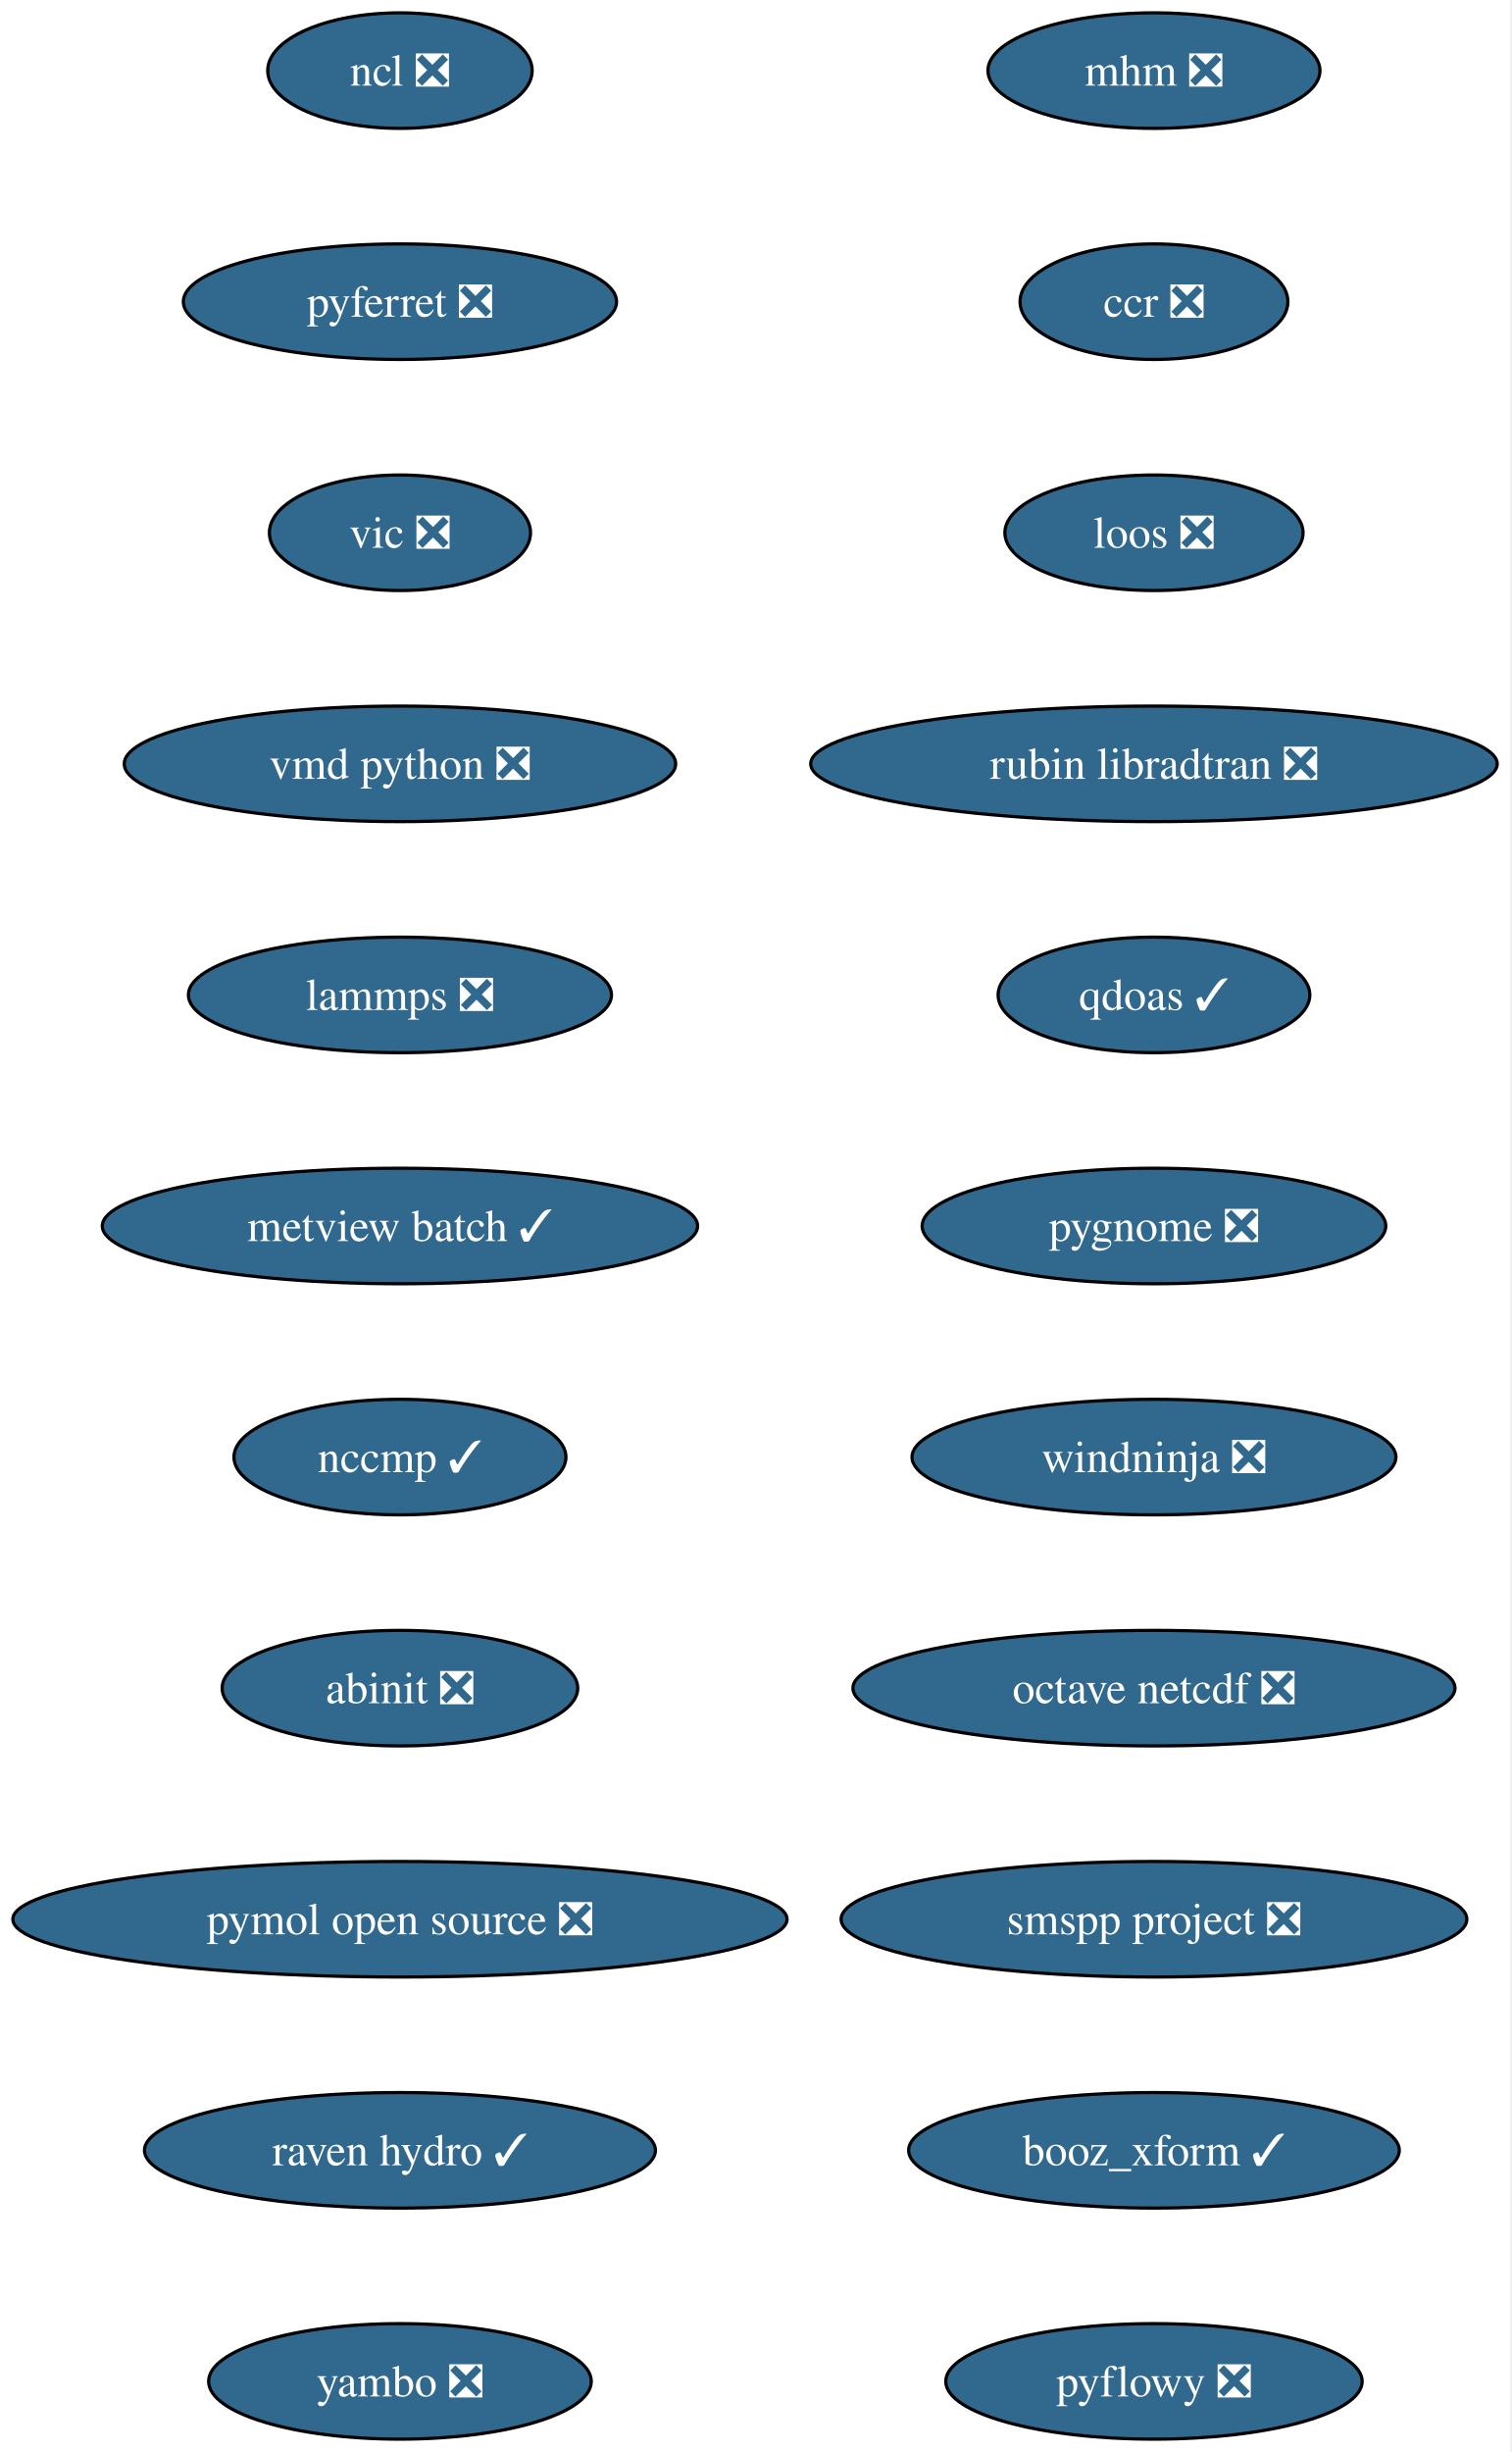
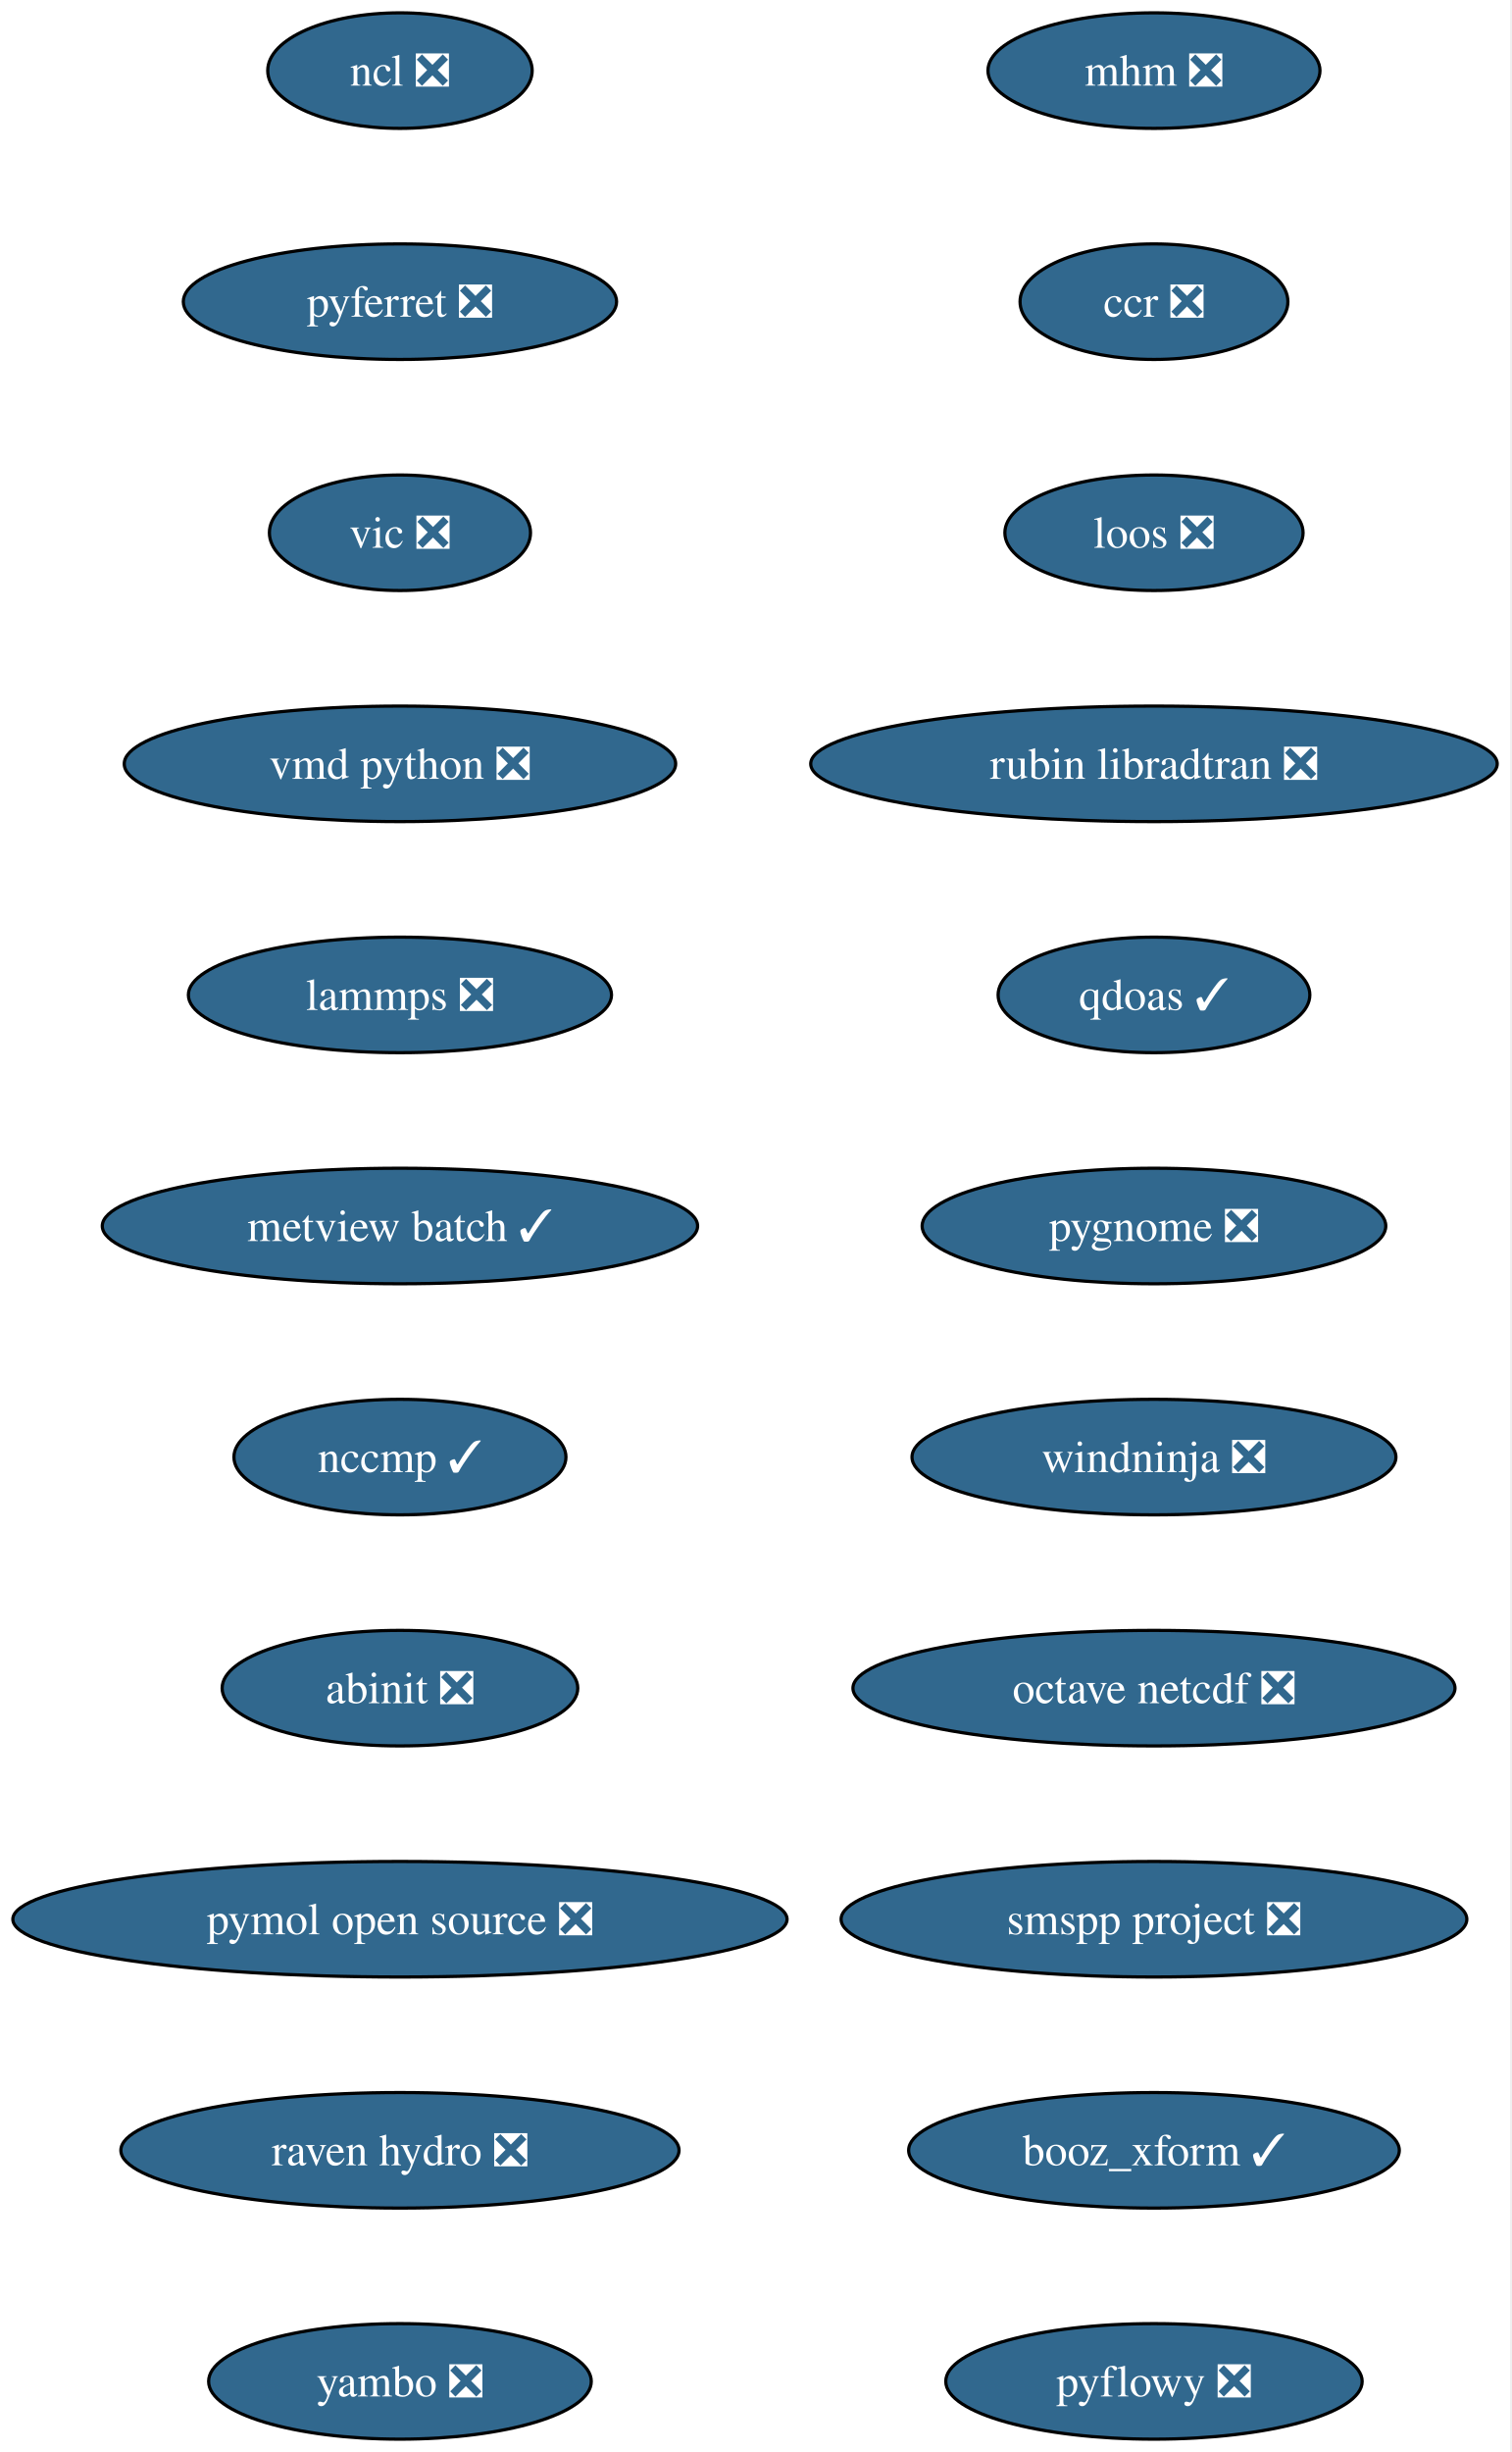
<svg xmlns="http://www.w3.org/2000/svg" xmlns:xlink="http://www.w3.org/1999/xlink" width="471pt" height="764pt" viewBox="0.00 0.00 471.00 764.00">
  <g id="graph0" class="graph" transform="scale(1 1) rotate(0) translate(4 760)">
    <polygon fill="white" stroke="none" points="-4,4 -4,-760 466.63,-760 466.63,4 -4,4" />
    <g id="node1" class="node">
      <g id="a_node1">
        <a xlink:href="https://github.com/conda-forge/ncl-feedstock/pull/173" xlink:title="ncl ❎">
          <ellipse fill="#31688e" stroke="black" cx="120.65" cy="-738" rx="41.21" ry="18" />
          <text xml:space="preserve" text-anchor="middle" x="120.65" y="-733.33" font-family="Times,serif" font-size="14.00" fill="white">ncl ❎</text>
        </a>
      </g>
    </g>
    <g id="node2" class="node">
      <g id="a_node2">
        <a xlink:href="https://github.com/conda-forge/pyferret-feedstock/pull/118" xlink:title="pyferret ❎">
          <ellipse fill="#31688e" stroke="black" cx="120.65" cy="-666" rx="67.52" ry="18" />
          <text xml:space="preserve" text-anchor="middle" x="120.65" y="-661.33" font-family="Times,serif" font-size="14.00" fill="white">pyferret ❎</text>
        </a>
      </g>
    </g>
    <g id="node3" class="node">
      <g id="a_node3">
        <a xlink:href="https://github.com/conda-forge/vic-feedstock/pull/28" xlink:title="vic ❎">
          <ellipse fill="#31688e" stroke="black" cx="120.65" cy="-594" rx="40.69" ry="18" />
          <text xml:space="preserve" text-anchor="middle" x="120.65" y="-589.33" font-family="Times,serif" font-size="14.00" fill="white">vic ❎</text>
        </a>
      </g>
    </g>
    <g id="node4" class="node">
      <g id="a_node4">
        <a xlink:href="https://github.com/conda-forge/vmd-python-feedstock/pull/49" xlink:title="vmd python ❎">
          <ellipse fill="#31688e" stroke="black" cx="120.65" cy="-522" rx="85.93" ry="18" />
          <text xml:space="preserve" text-anchor="middle" x="120.65" y="-517.33" font-family="Times,serif" font-size="14.00" fill="white">vmd python ❎</text>
        </a>
      </g>
    </g>
    <g id="node5" class="node">
      <g id="a_node5">
        <a xlink:href="https://github.com/conda-forge/lammps-feedstock/pull/267" xlink:title="lammps ❎">
          <ellipse fill="#31688e" stroke="black" cx="120.65" cy="-450" rx="65.94" ry="18" />
          <text xml:space="preserve" text-anchor="middle" x="120.65" y="-445.32" font-family="Times,serif" font-size="14.00" fill="white">lammps ❎</text>
        </a>
      </g>
    </g>
    <g id="node6" class="node">
      <g id="a_node6">
        <a xlink:href="https://github.com/conda-forge/metview-batch-feedstock/pull/63" xlink:title="metview batch ✓">
          <ellipse fill="#31688e" stroke="black" cx="120.65" cy="-378" rx="92.77" ry="18" />
          <text xml:space="preserve" text-anchor="middle" x="120.65" y="-373.32" font-family="Times,serif" font-size="14.00" fill="white">metview batch ✓</text>
        </a>
      </g>
    </g>
    <g id="node7" class="node">
      <g id="a_node7">
        <a xlink:href="https://github.com/conda-forge/nccmp-feedstock/pull/32" xlink:title="nccmp ✓">
          <ellipse fill="#31688e" stroke="black" cx="120.65" cy="-306" rx="51.74" ry="18" />
          <text xml:space="preserve" text-anchor="middle" x="120.65" y="-301.32" font-family="Times,serif" font-size="14.00" fill="white">nccmp ✓</text>
        </a>
      </g>
    </g>
    <g id="node8" class="node">
      <g id="a_node8">
        <a xlink:href="https://github.com/conda-forge/abinit-feedstock/pull/88" xlink:title="abinit ❎">
          <ellipse fill="#31688e" stroke="black" cx="120.65" cy="-234" rx="55.42" ry="18" />
          <text xml:space="preserve" text-anchor="middle" x="120.65" y="-229.32" font-family="Times,serif" font-size="14.00" fill="white">abinit ❎</text>
        </a>
      </g>
    </g>
    <g id="node9" class="node">
      <g id="a_node9">
        <a xlink:href="https://github.com/conda-forge/pymol-open-source-feedstock/pull/47" xlink:title="pymol open source ❎">
          <ellipse fill="#31688e" stroke="black" cx="120.65" cy="-162" rx="120.65" ry="18" />
          <text xml:space="preserve" text-anchor="middle" x="120.65" y="-157.32" font-family="Times,serif" font-size="14.00" fill="white">pymol open source ❎</text>
        </a>
      </g>
    </g>
    <g id="node10" class="node">
      <g id="a_node10">
-         <a xlink:href="https://github.com/conda-forge/raven-hydro-feedstock/pull/40" xlink:title="raven hydro ✓">
-           <ellipse fill="#31688e" stroke="black" cx="120.65" cy="-90" rx="79.62" ry="18" />
-           <text xml:space="preserve" text-anchor="middle" x="120.65" y="-85.33" font-family="Times,serif" font-size="14.00" fill="white">raven hydro ✓</text>
+         <a xlink:href="https://github.com/conda-forge/raven-hydro-feedstock/pull/40" xlink:title="raven hydro ❎">
+           <ellipse fill="#31688e" stroke="black" cx="120.65" cy="-90" rx="86.98" ry="18" />
+           <text xml:space="preserve" text-anchor="middle" x="120.65" y="-85.33" font-family="Times,serif" font-size="14.00" fill="white">raven hydro ❎</text>
        </a>
      </g>
    </g>
    <g id="node11" class="node">
      <g id="a_node11">
        <a xlink:href="https://github.com/conda-forge/yambo-feedstock/pull/54" xlink:title="yambo ❎">
          <ellipse fill="#31688e" stroke="black" cx="120.65" cy="-18" rx="59.63" ry="18" />
          <text xml:space="preserve" text-anchor="middle" x="120.65" y="-13.32" font-family="Times,serif" font-size="14.00" fill="white">yambo ❎</text>
        </a>
      </g>
    </g>
    <g id="node12" class="node">
      <g id="a_node12">
        <a xlink:href="https://github.com/conda-forge/mhm-feedstock/pull/28" xlink:title="mhm ❎">
          <ellipse fill="#31688e" stroke="black" cx="355.65" cy="-738" rx="51.74" ry="18" />
          <text xml:space="preserve" text-anchor="middle" x="355.65" y="-733.33" font-family="Times,serif" font-size="14.00" fill="white">mhm ❎</text>
        </a>
      </g>
    </g>
    <g id="node13" class="node">
      <g id="a_node13">
        <a xlink:href="https://github.com/conda-forge/ccr-feedstock/pull/15" xlink:title="ccr ❎">
          <ellipse fill="#31688e" stroke="black" cx="355.65" cy="-666" rx="41.74" ry="18" />
          <text xml:space="preserve" text-anchor="middle" x="355.65" y="-661.33" font-family="Times,serif" font-size="14.00" fill="white">ccr ❎</text>
        </a>
      </g>
    </g>
    <g id="node14" class="node">
      <g id="a_node14">
        <a xlink:href="https://github.com/conda-forge/loos-feedstock/pull/35" xlink:title="loos ❎">
          <ellipse fill="#31688e" stroke="black" cx="355.65" cy="-594" rx="46.47" ry="18" />
          <text xml:space="preserve" text-anchor="middle" x="355.65" y="-589.33" font-family="Times,serif" font-size="14.00" fill="white">loos ❎</text>
        </a>
      </g>
    </g>
    <g id="node15" class="node">
      <g id="a_node15">
        <a xlink:href="https://github.com/conda-forge/rubin-libradtran-feedstock/pull/15" xlink:title="rubin libradtran ❎">
          <ellipse fill="#31688e" stroke="black" cx="355.65" cy="-522" rx="106.98" ry="18" />
          <text xml:space="preserve" text-anchor="middle" x="355.65" y="-517.33" font-family="Times,serif" font-size="14.00" fill="white">rubin libradtran ❎</text>
        </a>
      </g>
    </g>
    <g id="node16" class="node">
      <g id="a_node16">
        <a xlink:href="https://github.com/conda-forge/qdoas-feedstock/pull/47" xlink:title="qdoas ✓">
          <ellipse fill="#31688e" stroke="black" cx="355.65" cy="-450" rx="48.58" ry="18" />
          <text xml:space="preserve" text-anchor="middle" x="355.65" y="-445.32" font-family="Times,serif" font-size="14.00" fill="white">qdoas ✓</text>
        </a>
      </g>
    </g>
    <g id="node17" class="node">
      <g id="a_node17">
        <a xlink:href="https://github.com/conda-forge/pygnome-feedstock/pull/29" xlink:title="pygnome ❎">
          <ellipse fill="#31688e" stroke="black" cx="355.65" cy="-378" rx="72.25" ry="18" />
          <text xml:space="preserve" text-anchor="middle" x="355.65" y="-373.32" font-family="Times,serif" font-size="14.00" fill="white">pygnome ❎</text>
        </a>
      </g>
    </g>
    <g id="node18" class="node">
      <g id="a_node18">
        <a xlink:href="https://github.com/conda-forge/windninja-feedstock/pull/26" xlink:title="windninja ❎">
          <ellipse fill="#31688e" stroke="black" cx="355.65" cy="-306" rx="75.41" ry="18" />
          <text xml:space="preserve" text-anchor="middle" x="355.65" y="-301.32" font-family="Times,serif" font-size="14.00" fill="white">windninja ❎</text>
        </a>
      </g>
    </g>
    <g id="node19" class="node">
      <g id="a_node19">
        <a xlink:href="https://github.com/conda-forge/octave-netcdf-feedstock/pull/3" xlink:title="octave netcdf ❎">
          <ellipse fill="#31688e" stroke="black" cx="355.65" cy="-234" rx="93.82" ry="18" />
          <text xml:space="preserve" text-anchor="middle" x="355.65" y="-229.32" font-family="Times,serif" font-size="14.00" fill="white">octave netcdf ❎</text>
        </a>
      </g>
    </g>
    <g id="node20" class="node">
      <g id="a_node20">
        <a xlink:href="https://github.com/conda-forge/smspp-project-feedstock/pull/25" xlink:title="smspp project ❎">
          <ellipse fill="#31688e" stroke="black" cx="355.65" cy="-162" rx="97.51" ry="18" />
          <text xml:space="preserve" text-anchor="middle" x="355.65" y="-157.32" font-family="Times,serif" font-size="14.00" fill="white">smspp project ❎</text>
        </a>
      </g>
    </g>
    <g id="node21" class="node">
      <g id="a_node21">
        <a xlink:href="https://github.com/conda-forge/booz_xform-feedstock/pull/5" xlink:title="booz_xform ✓">
          <ellipse fill="#31688e" stroke="black" cx="355.65" cy="-90" rx="76.46" ry="18" />
          <text xml:space="preserve" text-anchor="middle" x="355.65" y="-85.33" font-family="Times,serif" font-size="14.00" fill="white">booz_xform ✓</text>
        </a>
      </g>
    </g>
    <g id="node22" class="node">
      <g id="a_node22">
        <a xlink:href="https://github.com/conda-forge/pyflowy-feedstock/pull/4" xlink:title="pyflowy ❎">
          <ellipse fill="#31688e" stroke="black" cx="355.65" cy="-18" rx="64.89" ry="18" />
          <text xml:space="preserve" text-anchor="middle" x="355.65" y="-13.32" font-family="Times,serif" font-size="14.00" fill="white">pyflowy ❎</text>
        </a>
      </g>
    </g>
  </g>
</svg>
